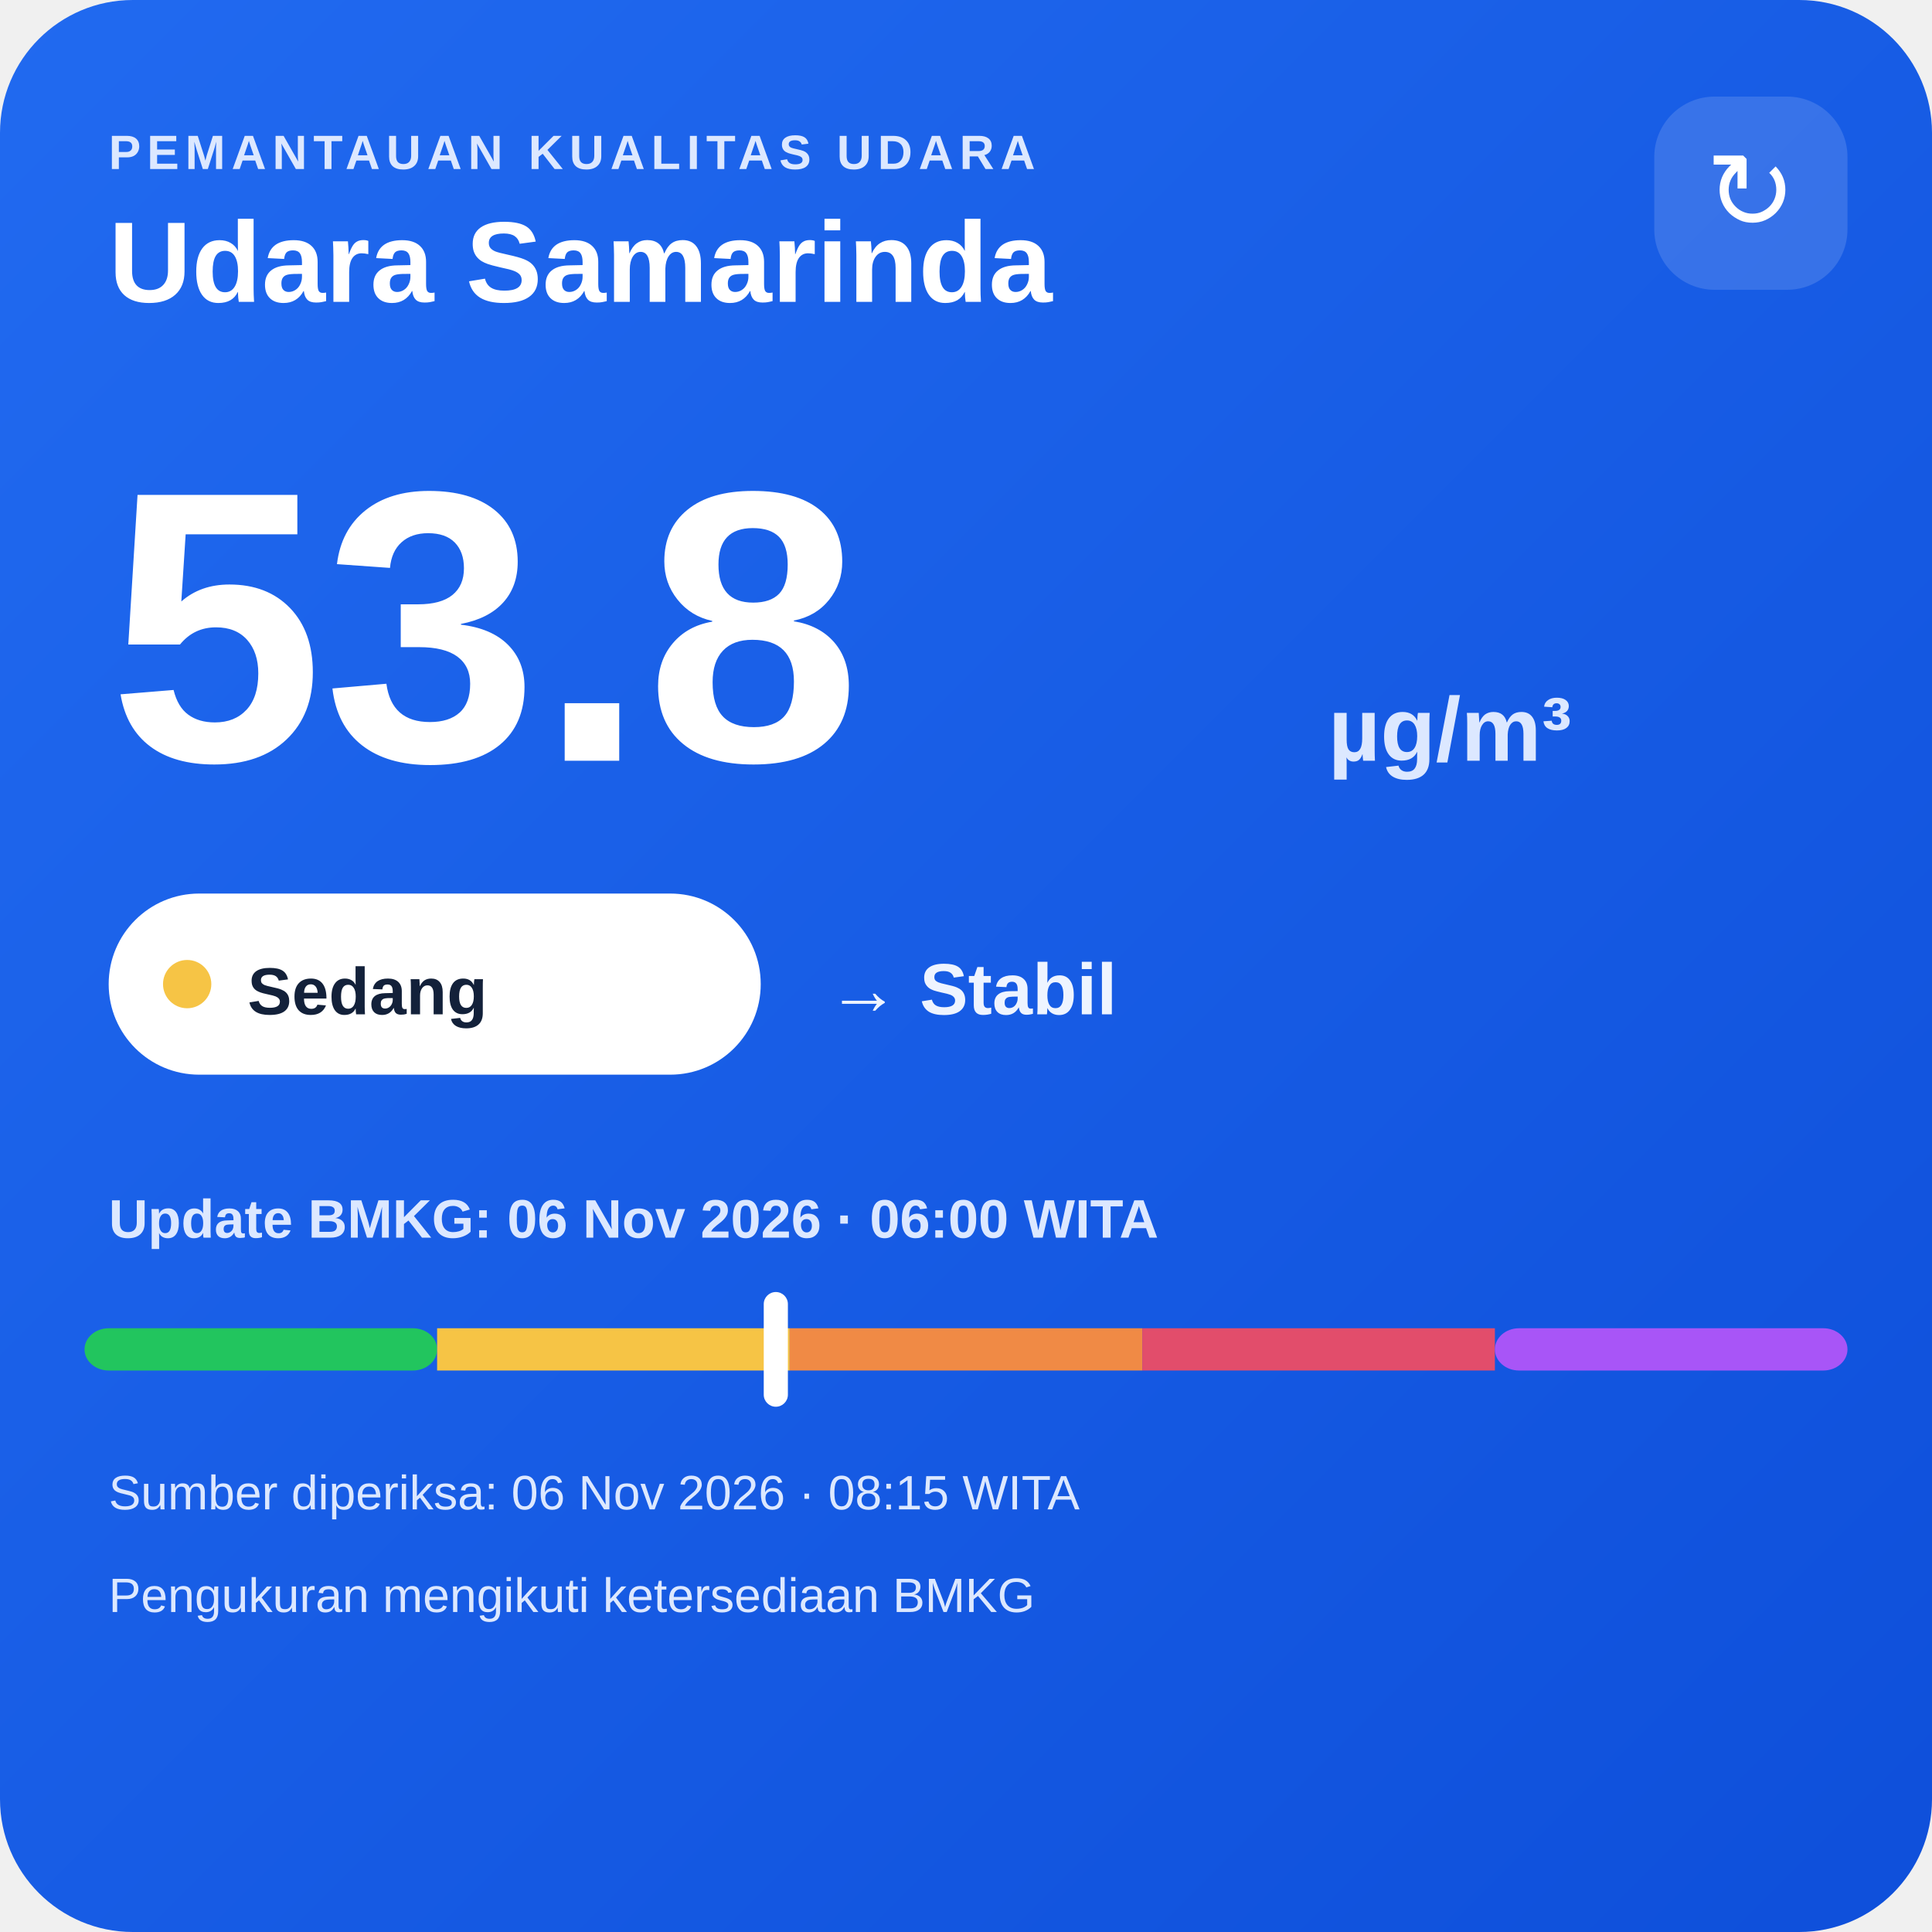
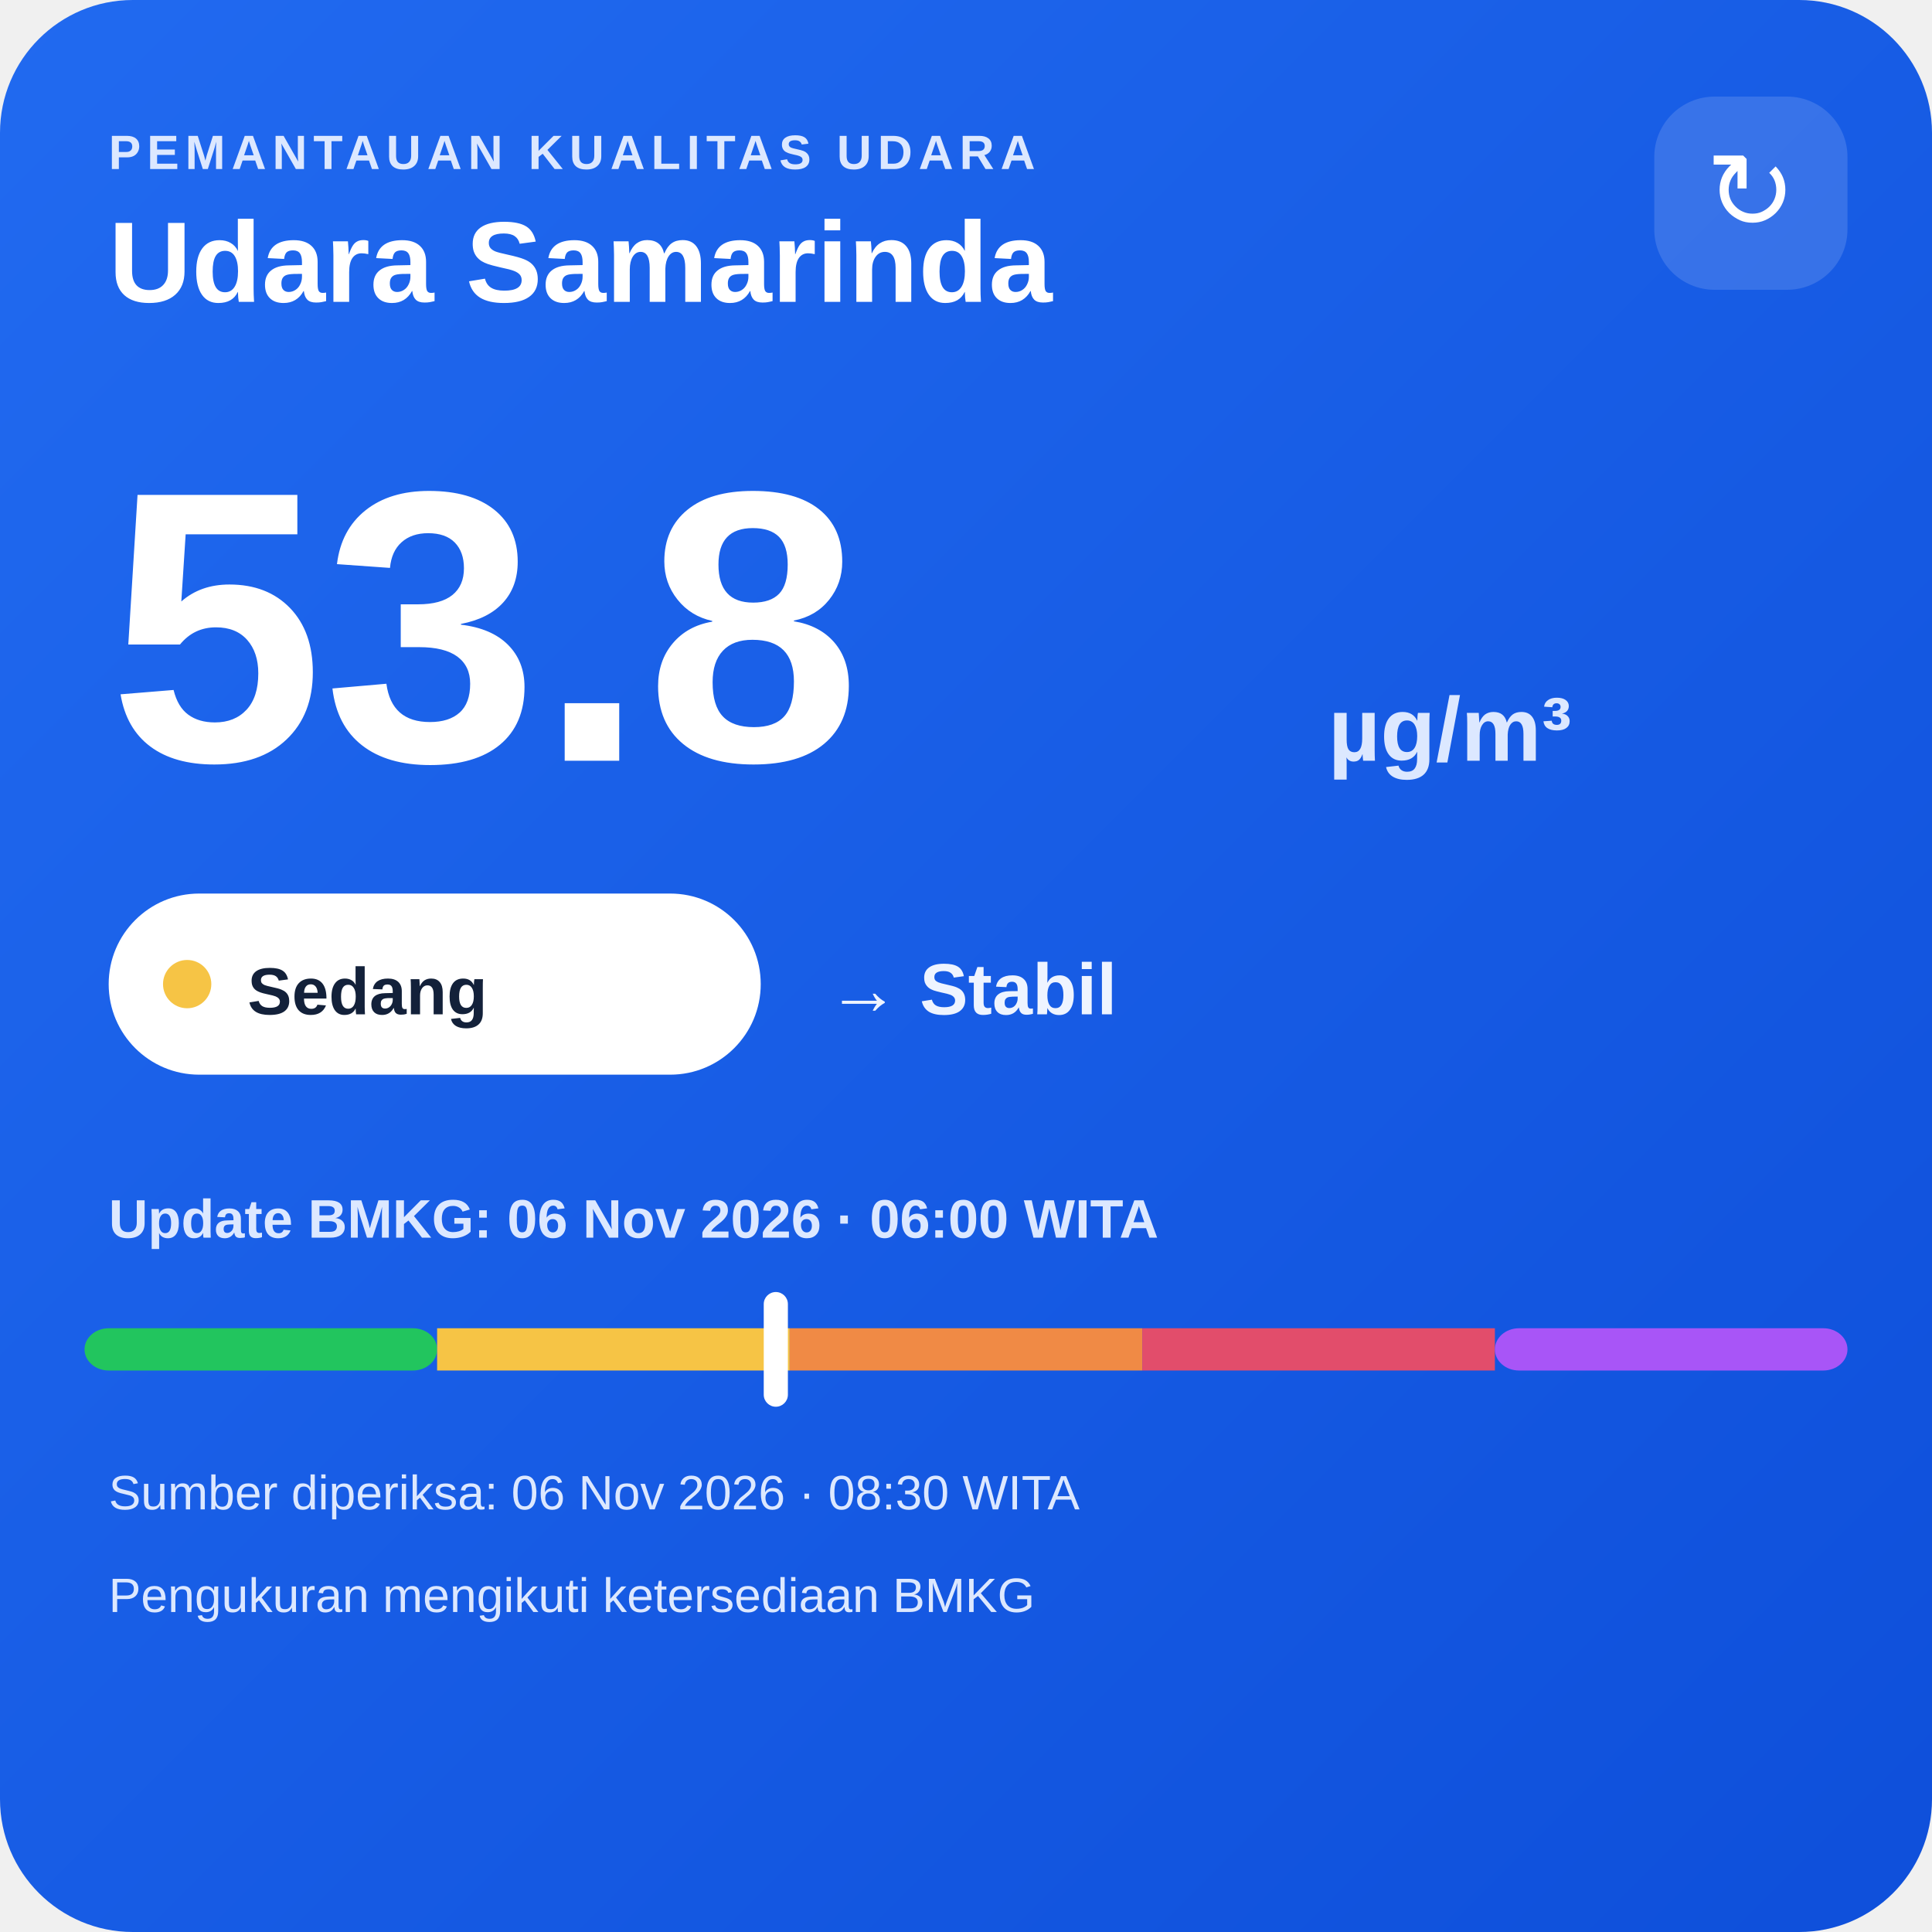
<svg xmlns="http://www.w3.org/2000/svg" width="320" height="320" viewBox="0 0 320 320">
  <defs>
    <linearGradient id="bg" x1="0" y1="0" x2="1" y2="1">
      <stop offset="0" stop-color="#216af0" />
      <stop offset="1" stop-color="#0e4fda" />
    </linearGradient>
  </defs>
  <rect width="320" height="320" rx="22" fill="url(#bg)" />
  <text x="18" y="28" fill="#dce8ff" font-family="Arial,sans-serif" font-size="8" font-weight="700" letter-spacing="1">PEMANTAUAN KUALITAS UDARA</text>
  <text x="18" y="50" fill="#ffffff" font-family="Arial,sans-serif" font-size="19" font-weight="700">Udara Samarinda</text>
  <rect x="274" y="16" width="32" height="32" rx="10" fill="#ffffff" fill-opacity=".14" />
  <text x="290" y="38" text-anchor="middle" fill="#ffffff" font-family="Arial,sans-serif" font-size="18">↻</text>
  <text x="18" y="126" fill="#ffffff" font-family="Arial,sans-serif" font-size="64" font-weight="800">53.8</text>
  <text x="220" y="126" fill="#dce8ff" font-family="Arial,sans-serif" font-size="15" font-weight="700">µg/m³</text>
  <rect x="18" y="148" width="108" height="30" rx="15" fill="#ffffff" />
  <circle cx="31" cy="163" r="4" fill="#f6c445" />
  <text x="41" y="168" fill="#13213a" font-family="Arial,sans-serif" font-size="11" font-weight="700">Sedang</text>
  <text x="137" y="168" fill="#eef4ff" font-family="Arial,sans-serif" font-size="12" font-weight="700">→ Stabil</text>
  <text x="18" y="205" fill="#dce8ff" font-family="Arial,sans-serif" font-size="9" font-weight="700">Update BMKG: 06 Nov 2026 · 06:00 WITA</text>
  <rect x="14" y="220" width="58.4" height="7" rx="4" fill="#22c55e" />
  <rect x="72.4" y="220" width="58.4" height="7" fill="#f6c445" />
  <rect x="130.8" y="220" width="58.4" height="7" fill="#f08a45" />
  <rect x="189.2" y="220" width="58.4" height="7" fill="#e24d6b" />
  <rect x="247.6" y="220" width="58.4" height="7" rx="4" fill="#a855f7" />
  <rect x="126.5" y="214" width="4" height="19" rx="2" fill="#ffffff" />
-   <text x="18" y="250" fill="#dce8ff" font-family="Arial,sans-serif" font-size="8">Sumber diperiksa: 06 Nov 2026 · 08:15 WITA</text>
+   <text x="18" y="250" fill="#dce8ff" font-family="Arial,sans-serif" font-size="8">Sumber diperiksa: 06 Nov 2026 · 08:30 WITA</text>
  <text x="18" y="267" fill="#dce8ff" font-family="Arial,sans-serif" font-size="8">Pengukuran mengikuti ketersediaan BMKG</text>
</svg>
